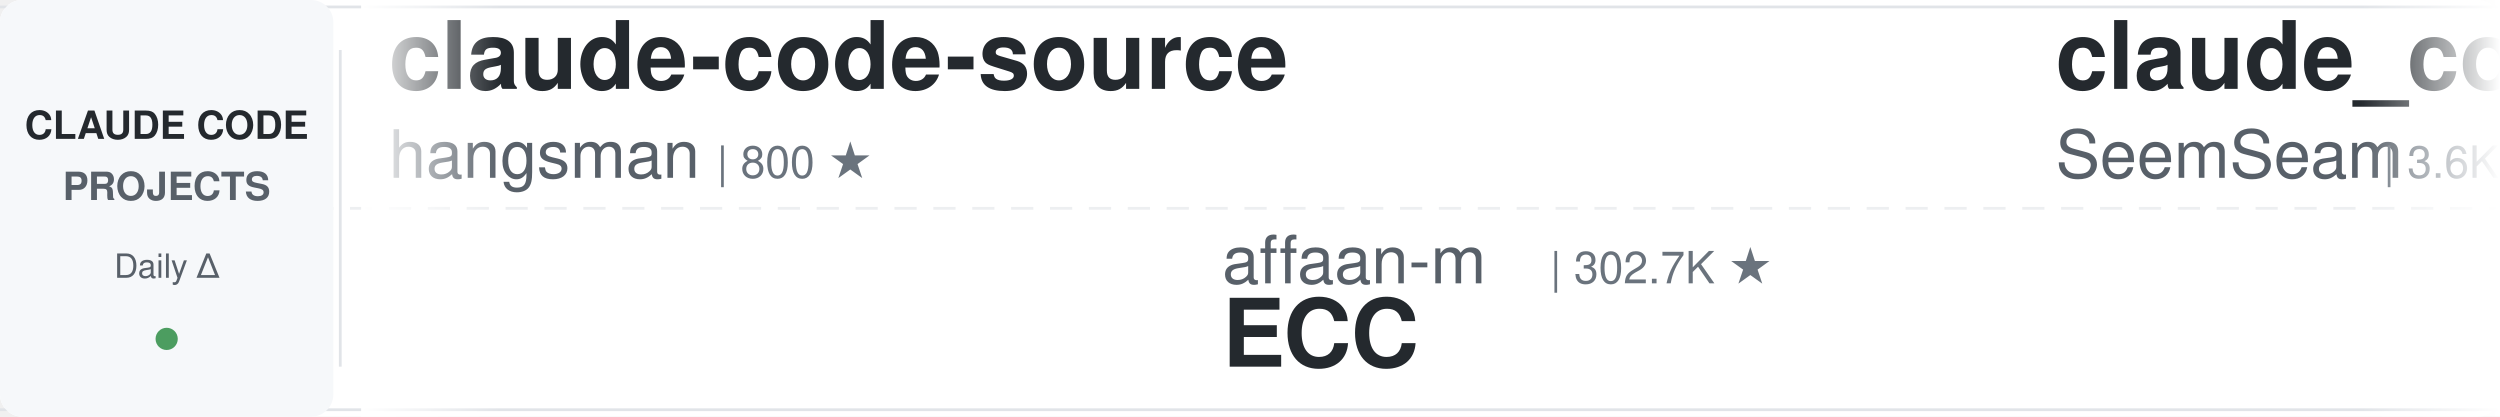
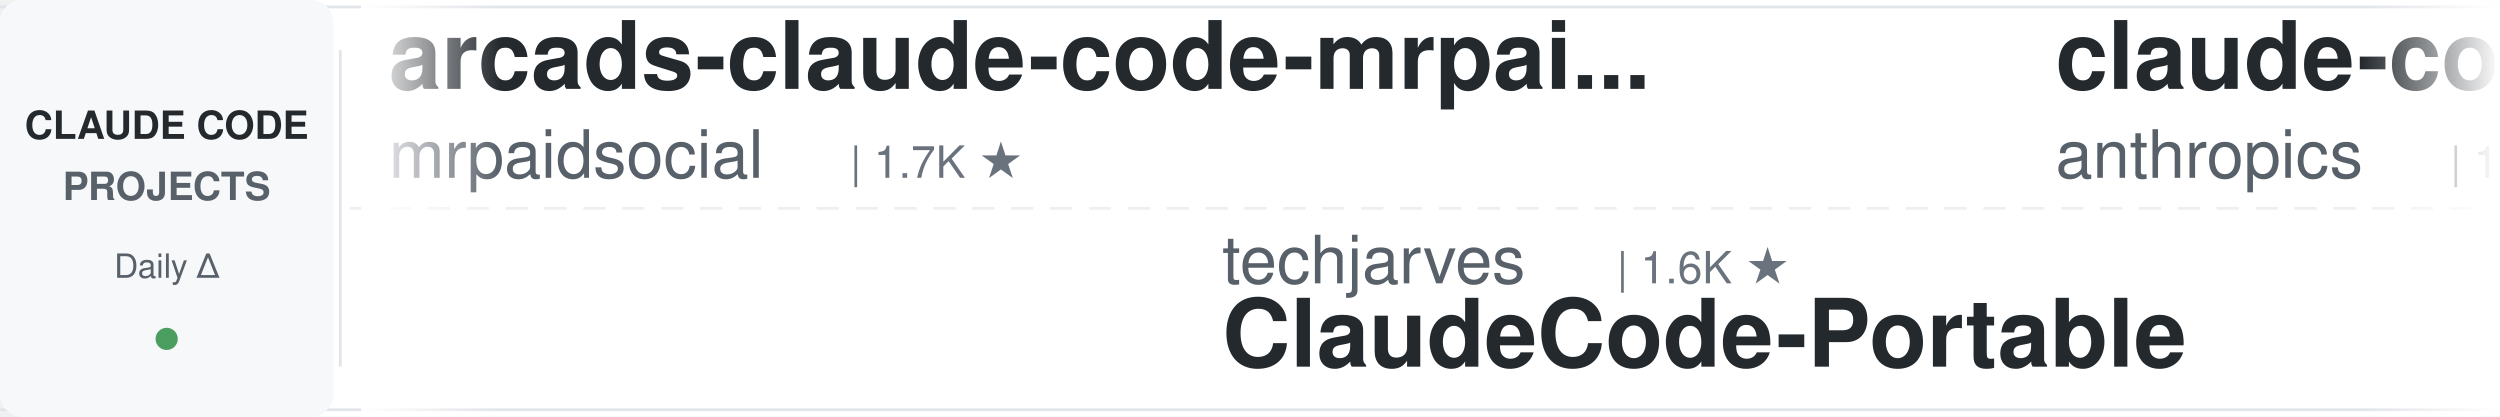
<svg xmlns="http://www.w3.org/2000/svg" width="900" height="150">
  <defs>
    <linearGradient id="leftFade" x1="0%" y1="0%" x2="100%" y2="0%">
      <stop offset="0%" style="stop-color:#ffffff;stop-opacity:1" />
      <stop offset="100%" style="stop-color:#ffffff;stop-opacity:0" />
    </linearGradient>
    <linearGradient id="rightFade" x1="0%" y1="0%" x2="100%" y2="0%">
      <stop offset="0%" style="stop-color:#ffffff;stop-opacity:0" />
      <stop offset="100%" style="stop-color:#ffffff;stop-opacity:1" />
    </linearGradient>
  </defs>
  <rect width="900" height="150" fill="#ffffff" rx="8" />
  <rect x="0" y="2" width="900" height="1" fill="#e1e4e8" />
  <rect x="0" y="147" width="900" height="1" fill="#e1e4e8" />
  <line x1="0" y1="75" x2="900" y2="75" stroke="#e1e4e8" stroke-width="1" stroke-dasharray="8 6" opacity="0.6" />
  <rect x="0" y="0" width="120" height="150" fill="#f6f8fa" rx="8" />
  <text x="60" y="50" font-family="-apple-system, BlinkMacSystemFont, 'Segoe UI', Helvetica, Arial, sans-serif" font-size="14" font-weight="600" fill="#24292e" text-anchor="middle">CLAUDE CODE</text>
  <text x="60" y="72" font-family="-apple-system, BlinkMacSystemFont, 'Segoe UI', Helvetica, Arial, sans-serif" font-size="14" font-weight="600" fill="#586069" text-anchor="middle">PROJECTS</text>
  <text x="60" y="100" font-family="-apple-system, BlinkMacSystemFont, 'Segoe UI', Helvetica, Arial, sans-serif" font-size="12" font-weight="500" fill="#586069" text-anchor="middle">Daily Δ</text>
  <circle cx="60" cy="122" r="4" fill="#22863a" opacity="0.8" />
  <rect x="122" y="18" width="1" height="114" fill="#e1e4e8" />
  <clipPath id="tickerClip">
    <rect x="130" y="0" width="770" height="150" />
  </clipPath>
  <g clip-path="url(#tickerClip)">
    <g id="tickerItems">
      <animateTransform attributeName="transform" attributeType="XML" type="translate" from="0 0" to="-3000 0" dur="54s" repeatCount="indefinite" />
      <g transform="translate(0, 0)">
-         <text x="140" y="32" font-family="-apple-system, BlinkMacSystemFont, 'Segoe UI', Helvetica, Arial, sans-serif" font-size="34" font-weight="600" fill="#24292e">claude-code-source</text>
-         <text x="140" y="64" font-family="-apple-system, BlinkMacSystemFont, 'Segoe UI', Helvetica, Arial, sans-serif" font-size="24" font-weight="400" fill="#586069">hangsman</text>
-         <text x="258" y="64" font-family="-apple-system, BlinkMacSystemFont, 'Segoe UI', Helvetica, Arial, sans-serif" font-size="16" font-weight="500" fill="#6a737d">| 800 ★</text>
-       </g>
-       <g transform="translate(300, 0)">
-         <text x="140" y="102" font-family="-apple-system, BlinkMacSystemFont, 'Segoe UI', Helvetica, Arial, sans-serif" font-size="24" font-weight="400" fill="#586069">affaan-m</text>
-         <text x="258" y="102" font-family="-apple-system, BlinkMacSystemFont, 'Segoe UI', Helvetica, Arial, sans-serif" font-size="16" font-weight="500" fill="#6a737d">| 302.7K ★</text>
-         <text x="140" y="132" font-family="-apple-system, BlinkMacSystemFont, 'Segoe UI', Helvetica, Arial, sans-serif" font-size="34" font-weight="600" fill="#24292e">ECC</text>
-       </g>
-       <g transform="translate(600, 0)">
-         <text x="140" y="32" font-family="-apple-system, BlinkMacSystemFont, 'Segoe UI', Helvetica, Arial, sans-serif" font-size="34" font-weight="600" fill="#24292e">claude_codex_bridge</text>
-         <text x="140" y="64" font-family="-apple-system, BlinkMacSystemFont, 'Segoe UI', Helvetica, Arial, sans-serif" font-size="24" font-weight="400" fill="#586069">SeemSeam</text>
-         <text x="258" y="64" font-family="-apple-system, BlinkMacSystemFont, 'Segoe UI', Helvetica, Arial, sans-serif" font-size="16" font-weight="500" fill="#6a737d">| 3.6K ★</text>
-       </g>
-       <g transform="translate(900, 0)">
-         <text x="140" y="102" font-family="-apple-system, BlinkMacSystemFont, 'Segoe UI', Helvetica, Arial, sans-serif" font-size="24" font-weight="400" fill="#586069">kodu-ai</text>
-         <text x="246" y="102" font-family="-apple-system, BlinkMacSystemFont, 'Segoe UI', Helvetica, Arial, sans-serif" font-size="16" font-weight="500" fill="#6a737d">| 5.2K ★</text>
-         <text x="140" y="132" font-family="-apple-system, BlinkMacSystemFont, 'Segoe UI', Helvetica, Arial, sans-serif" font-size="34" font-weight="600" fill="#24292e">claude-coder</text>
-       </g>
-       <g transform="translate(1200, 0)">
        <text x="140" y="32" font-family="-apple-system, BlinkMacSystemFont, 'Segoe UI', Helvetica, Arial, sans-serif" font-size="34" font-weight="600" fill="#24292e">arcads-claude-code-mrpai...</text>
        <text x="140" y="64" font-family="-apple-system, BlinkMacSystemFont, 'Segoe UI', Helvetica, Arial, sans-serif" font-size="24" font-weight="400" fill="#586069">mrpaidsocial</text>
        <text x="306" y="64" font-family="-apple-system, BlinkMacSystemFont, 'Segoe UI', Helvetica, Arial, sans-serif" font-size="16" font-weight="500" fill="#6a737d">| 1.7K ★</text>
      </g>
+       <g transform="translate(300, 0)">
+         <text x="140" y="102" font-family="-apple-system, BlinkMacSystemFont, 'Segoe UI', Helvetica, Arial, sans-serif" font-size="24" font-weight="400" fill="#586069">techjarves</text>
+         <text x="282" y="102" font-family="-apple-system, BlinkMacSystemFont, 'Segoe UI', Helvetica, Arial, sans-serif" font-size="16" font-weight="500" fill="#6a737d">| 1.6K ★</text>
+         <text x="140" y="132" font-family="-apple-system, BlinkMacSystemFont, 'Segoe UI', Helvetica, Arial, sans-serif" font-size="34" font-weight="600" fill="#24292e">ClaudeCode-Portable</text>
+       </g>
+       <g transform="translate(600, 0)">
+         <text x="140" y="32" font-family="-apple-system, BlinkMacSystemFont, 'Segoe UI', Helvetica, Arial, sans-serif" font-size="34" font-weight="600" fill="#24292e">claude-code-action</text>
+         <text x="140" y="64" font-family="-apple-system, BlinkMacSystemFont, 'Segoe UI', Helvetica, Arial, sans-serif" font-size="24" font-weight="400" fill="#586069">anthropics</text>
+         <text x="282" y="64" font-family="-apple-system, BlinkMacSystemFont, 'Segoe UI', Helvetica, Arial, sans-serif" font-size="16" font-weight="500" fill="#6a737d">| 10.0K ★</text>
+       </g>
+       <g transform="translate(900, 0)">
+         <text x="140" y="102" font-family="-apple-system, BlinkMacSystemFont, 'Segoe UI', Helvetica, Arial, sans-serif" font-size="24" font-weight="400" fill="#586069">digitalsamba</text>
+         <text x="306" y="102" font-family="-apple-system, BlinkMacSystemFont, 'Segoe UI', Helvetica, Arial, sans-serif" font-size="16" font-weight="500" fill="#6a737d">| 2.6K ★</text>
+         <text x="140" y="132" font-family="-apple-system, BlinkMacSystemFont, 'Segoe UI', Helvetica, Arial, sans-serif" font-size="34" font-weight="600" fill="#24292e">claude-code-video-toolki...</text>
+       </g>
+       <g transform="translate(1200, 0)">
+         <text x="140" y="32" font-family="-apple-system, BlinkMacSystemFont, 'Segoe UI', Helvetica, Arial, sans-serif" font-size="34" font-weight="600" fill="#24292e">everything-claude-code-z...</text>
+         <text x="140" y="64" font-family="-apple-system, BlinkMacSystemFont, 'Segoe UI', Helvetica, Arial, sans-serif" font-size="24" font-weight="400" fill="#586069">xu-xiang</text>
+         <text x="258" y="64" font-family="-apple-system, BlinkMacSystemFont, 'Segoe UI', Helvetica, Arial, sans-serif" font-size="16" font-weight="500" fill="#6a737d">| 2.0K ★</text>
+       </g>
      <g transform="translate(1500, 0)">
+         <text x="140" y="102" font-family="-apple-system, BlinkMacSystemFont, 'Segoe UI', Helvetica, Arial, sans-serif" font-size="24" font-weight="400" fill="#586069">Cranot</text>
+         <text x="234" y="102" font-family="-apple-system, BlinkMacSystemFont, 'Segoe UI', Helvetica, Arial, sans-serif" font-size="16" font-weight="500" fill="#6a737d">| 2.9K ★</text>
+         <text x="140" y="132" font-family="-apple-system, BlinkMacSystemFont, 'Segoe UI', Helvetica, Arial, sans-serif" font-size="34" font-weight="600" fill="#24292e">claude-code-guide</text>
+       </g>
+       <g transform="translate(1800, 0)">
+         <text x="140" y="32" font-family="-apple-system, BlinkMacSystemFont, 'Segoe UI', Helvetica, Arial, sans-serif" font-size="34" font-weight="600" fill="#24292e">sc-claude-code-files</text>
+         <text x="140" y="64" font-family="-apple-system, BlinkMacSystemFont, 'Segoe UI', Helvetica, Arial, sans-serif" font-size="24" font-weight="400" fill="#586069">https-deeplearning-ai</text>
+         <text x="414" y="64" font-family="-apple-system, BlinkMacSystemFont, 'Segoe UI', Helvetica, Arial, sans-serif" font-size="16" font-weight="500" fill="#6a737d">| 563 ★</text>
+       </g>
+       <g transform="translate(2100, 0)">
+         <text x="140" y="102" font-family="-apple-system, BlinkMacSystemFont, 'Segoe UI', Helvetica, Arial, sans-serif" font-size="24" font-weight="400" fill="#586069">ykdojo</text>
+         <text x="234" y="102" font-family="-apple-system, BlinkMacSystemFont, 'Segoe UI', Helvetica, Arial, sans-serif" font-size="16" font-weight="500" fill="#6a737d">| 10.3K ★</text>
+         <text x="140" y="132" font-family="-apple-system, BlinkMacSystemFont, 'Segoe UI', Helvetica, Arial, sans-serif" font-size="34" font-weight="600" fill="#24292e">claude-code-tips</text>
+       </g>
+       <g transform="translate(2400, 0)">
+         <text x="140" y="32" font-family="-apple-system, BlinkMacSystemFont, 'Segoe UI', Helvetica, Arial, sans-serif" font-size="34" font-weight="600" fill="#24292e">how-claude-code-works</text>
+         <text x="140" y="64" font-family="-apple-system, BlinkMacSystemFont, 'Segoe UI', Helvetica, Arial, sans-serif" font-size="24" font-weight="400" fill="#586069">Windy3f3f3f3f</text>
+         <text x="318" y="64" font-family="-apple-system, BlinkMacSystemFont, 'Segoe UI', Helvetica, Arial, sans-serif" font-size="16" font-weight="500" fill="#6a737d">| 3.8K ★</text>
+       </g>
+       <g transform="translate(2700, 0)">
        <text x="140" y="102" font-family="-apple-system, BlinkMacSystemFont, 'Segoe UI', Helvetica, Arial, sans-serif" font-size="24" font-weight="400" fill="#586069">pedrohcgs</text>
        <text x="270" y="102" font-family="-apple-system, BlinkMacSystemFont, 'Segoe UI', Helvetica, Arial, sans-serif" font-size="16" font-weight="500" fill="#6a737d">| 1.7K ★</text>
        <text x="140" y="132" font-family="-apple-system, BlinkMacSystemFont, 'Segoe UI', Helvetica, Arial, sans-serif" font-size="34" font-weight="600" fill="#24292e">claude-code-my-workflow</text>
      </g>
-       <g transform="translate(1800, 0)">
-         <text x="140" y="32" font-family="-apple-system, BlinkMacSystemFont, 'Segoe UI', Helvetica, Arial, sans-serif" font-size="34" font-weight="600" fill="#24292e">claude-code-book</text>
-         <text x="140" y="64" font-family="-apple-system, BlinkMacSystemFont, 'Segoe UI', Helvetica, Arial, sans-serif" font-size="24" font-weight="400" fill="#586069">lintsinghua</text>
-         <text x="294" y="64" font-family="-apple-system, BlinkMacSystemFont, 'Segoe UI', Helvetica, Arial, sans-serif" font-size="16" font-weight="500" fill="#6a737d">| 4.4K ★</text>
-       </g>
-       <g transform="translate(2100, 0)">
-         <text x="140" y="102" font-family="-apple-system, BlinkMacSystemFont, 'Segoe UI', Helvetica, Arial, sans-serif" font-size="24" font-weight="400" fill="#586069">Windy3f3f3f3f</text>
-         <text x="318" y="102" font-family="-apple-system, BlinkMacSystemFont, 'Segoe UI', Helvetica, Arial, sans-serif" font-size="16" font-weight="500" fill="#6a737d">| 2.8K ★</text>
-         <text x="140" y="132" font-family="-apple-system, BlinkMacSystemFont, 'Segoe UI', Helvetica, Arial, sans-serif" font-size="34" font-weight="600" fill="#24292e">claude-code-from-scratch</text>
-       </g>
-       <g transform="translate(2400, 0)">
-         <text x="140" y="32" font-family="-apple-system, BlinkMacSystemFont, 'Segoe UI', Helvetica, Arial, sans-serif" font-size="34" font-weight="600" fill="#24292e">awesome-claude-code-tool...</text>
-         <text x="140" y="64" font-family="-apple-system, BlinkMacSystemFont, 'Segoe UI', Helvetica, Arial, sans-serif" font-size="24" font-weight="400" fill="#586069">rohitg00</text>
-         <text x="258" y="64" font-family="-apple-system, BlinkMacSystemFont, 'Segoe UI', Helvetica, Arial, sans-serif" font-size="16" font-weight="500" fill="#6a737d">| 2.8K ★</text>
-       </g>
-       <g transform="translate(2700, 0)">
-         <text x="140" y="102" font-family="-apple-system, BlinkMacSystemFont, 'Segoe UI', Helvetica, Arial, sans-serif" font-size="24" font-weight="400" fill="#586069">JrCx7scC</text>
-         <text x="258" y="102" font-family="-apple-system, BlinkMacSystemFont, 'Segoe UI', Helvetica, Arial, sans-serif" font-size="16" font-weight="500" fill="#6a737d">| 377 ★</text>
-         <text x="140" y="132" font-family="-apple-system, BlinkMacSystemFont, 'Segoe UI', Helvetica, Arial, sans-serif" font-size="34" font-weight="600" fill="#24292e">claude-code-source</text>
-       </g>
      <g transform="translate(3000, 0)">
-         <text x="140" y="32" font-family="-apple-system, BlinkMacSystemFont, 'Segoe UI', Helvetica, Arial, sans-serif" font-size="34" font-weight="600" fill="#24292e">claude-code-source</text>
-         <text x="140" y="64" font-family="-apple-system, BlinkMacSystemFont, 'Segoe UI', Helvetica, Arial, sans-serif" font-size="24" font-weight="400" fill="#586069">hangsman</text>
-         <text x="258" y="64" font-family="-apple-system, BlinkMacSystemFont, 'Segoe UI', Helvetica, Arial, sans-serif" font-size="16" font-weight="500" fill="#6a737d">| 800 ★</text>
+         <text x="140" y="32" font-family="-apple-system, BlinkMacSystemFont, 'Segoe UI', Helvetica, Arial, sans-serif" font-size="34" font-weight="600" fill="#24292e">arcads-claude-code-mrpai...</text>
+         <text x="140" y="64" font-family="-apple-system, BlinkMacSystemFont, 'Segoe UI', Helvetica, Arial, sans-serif" font-size="24" font-weight="400" fill="#586069">mrpaidsocial</text>
+         <text x="306" y="64" font-family="-apple-system, BlinkMacSystemFont, 'Segoe UI', Helvetica, Arial, sans-serif" font-size="16" font-weight="500" fill="#6a737d">| 1.7K ★</text>
      </g>
      <g transform="translate(3300, 0)">
-         <text x="140" y="102" font-family="-apple-system, BlinkMacSystemFont, 'Segoe UI', Helvetica, Arial, sans-serif" font-size="24" font-weight="400" fill="#586069">affaan-m</text>
-         <text x="258" y="102" font-family="-apple-system, BlinkMacSystemFont, 'Segoe UI', Helvetica, Arial, sans-serif" font-size="16" font-weight="500" fill="#6a737d">| 302.7K ★</text>
-         <text x="140" y="132" font-family="-apple-system, BlinkMacSystemFont, 'Segoe UI', Helvetica, Arial, sans-serif" font-size="34" font-weight="600" fill="#24292e">ECC</text>
+         <text x="140" y="102" font-family="-apple-system, BlinkMacSystemFont, 'Segoe UI', Helvetica, Arial, sans-serif" font-size="24" font-weight="400" fill="#586069">techjarves</text>
+         <text x="282" y="102" font-family="-apple-system, BlinkMacSystemFont, 'Segoe UI', Helvetica, Arial, sans-serif" font-size="16" font-weight="500" fill="#6a737d">| 1.6K ★</text>
+         <text x="140" y="132" font-family="-apple-system, BlinkMacSystemFont, 'Segoe UI', Helvetica, Arial, sans-serif" font-size="34" font-weight="600" fill="#24292e">ClaudeCode-Portable</text>
      </g>
      <g transform="translate(3600, 0)">
-         <text x="140" y="32" font-family="-apple-system, BlinkMacSystemFont, 'Segoe UI', Helvetica, Arial, sans-serif" font-size="34" font-weight="600" fill="#24292e">claude_codex_bridge</text>
-         <text x="140" y="64" font-family="-apple-system, BlinkMacSystemFont, 'Segoe UI', Helvetica, Arial, sans-serif" font-size="24" font-weight="400" fill="#586069">SeemSeam</text>
-         <text x="258" y="64" font-family="-apple-system, BlinkMacSystemFont, 'Segoe UI', Helvetica, Arial, sans-serif" font-size="16" font-weight="500" fill="#6a737d">| 3.6K ★</text>
+         <text x="140" y="32" font-family="-apple-system, BlinkMacSystemFont, 'Segoe UI', Helvetica, Arial, sans-serif" font-size="34" font-weight="600" fill="#24292e">claude-code-action</text>
+         <text x="140" y="64" font-family="-apple-system, BlinkMacSystemFont, 'Segoe UI', Helvetica, Arial, sans-serif" font-size="24" font-weight="400" fill="#586069">anthropics</text>
+         <text x="282" y="64" font-family="-apple-system, BlinkMacSystemFont, 'Segoe UI', Helvetica, Arial, sans-serif" font-size="16" font-weight="500" fill="#6a737d">| 10.0K ★</text>
      </g>
      <g transform="translate(3900, 0)">
-         <text x="140" y="102" font-family="-apple-system, BlinkMacSystemFont, 'Segoe UI', Helvetica, Arial, sans-serif" font-size="24" font-weight="400" fill="#586069">kodu-ai</text>
-         <text x="246" y="102" font-family="-apple-system, BlinkMacSystemFont, 'Segoe UI', Helvetica, Arial, sans-serif" font-size="16" font-weight="500" fill="#6a737d">| 5.2K ★</text>
-         <text x="140" y="132" font-family="-apple-system, BlinkMacSystemFont, 'Segoe UI', Helvetica, Arial, sans-serif" font-size="34" font-weight="600" fill="#24292e">claude-coder</text>
+         <text x="140" y="102" font-family="-apple-system, BlinkMacSystemFont, 'Segoe UI', Helvetica, Arial, sans-serif" font-size="24" font-weight="400" fill="#586069">digitalsamba</text>
+         <text x="306" y="102" font-family="-apple-system, BlinkMacSystemFont, 'Segoe UI', Helvetica, Arial, sans-serif" font-size="16" font-weight="500" fill="#6a737d">| 2.6K ★</text>
+         <text x="140" y="132" font-family="-apple-system, BlinkMacSystemFont, 'Segoe UI', Helvetica, Arial, sans-serif" font-size="34" font-weight="600" fill="#24292e">claude-code-video-toolki...</text>
      </g>
    </g>
  </g>
  <rect x="130" y="0" width="50" height="150" fill="url(#leftFade)" />
  <rect x="850" y="0" width="50" height="150" fill="url(#rightFade)" />
</svg>
